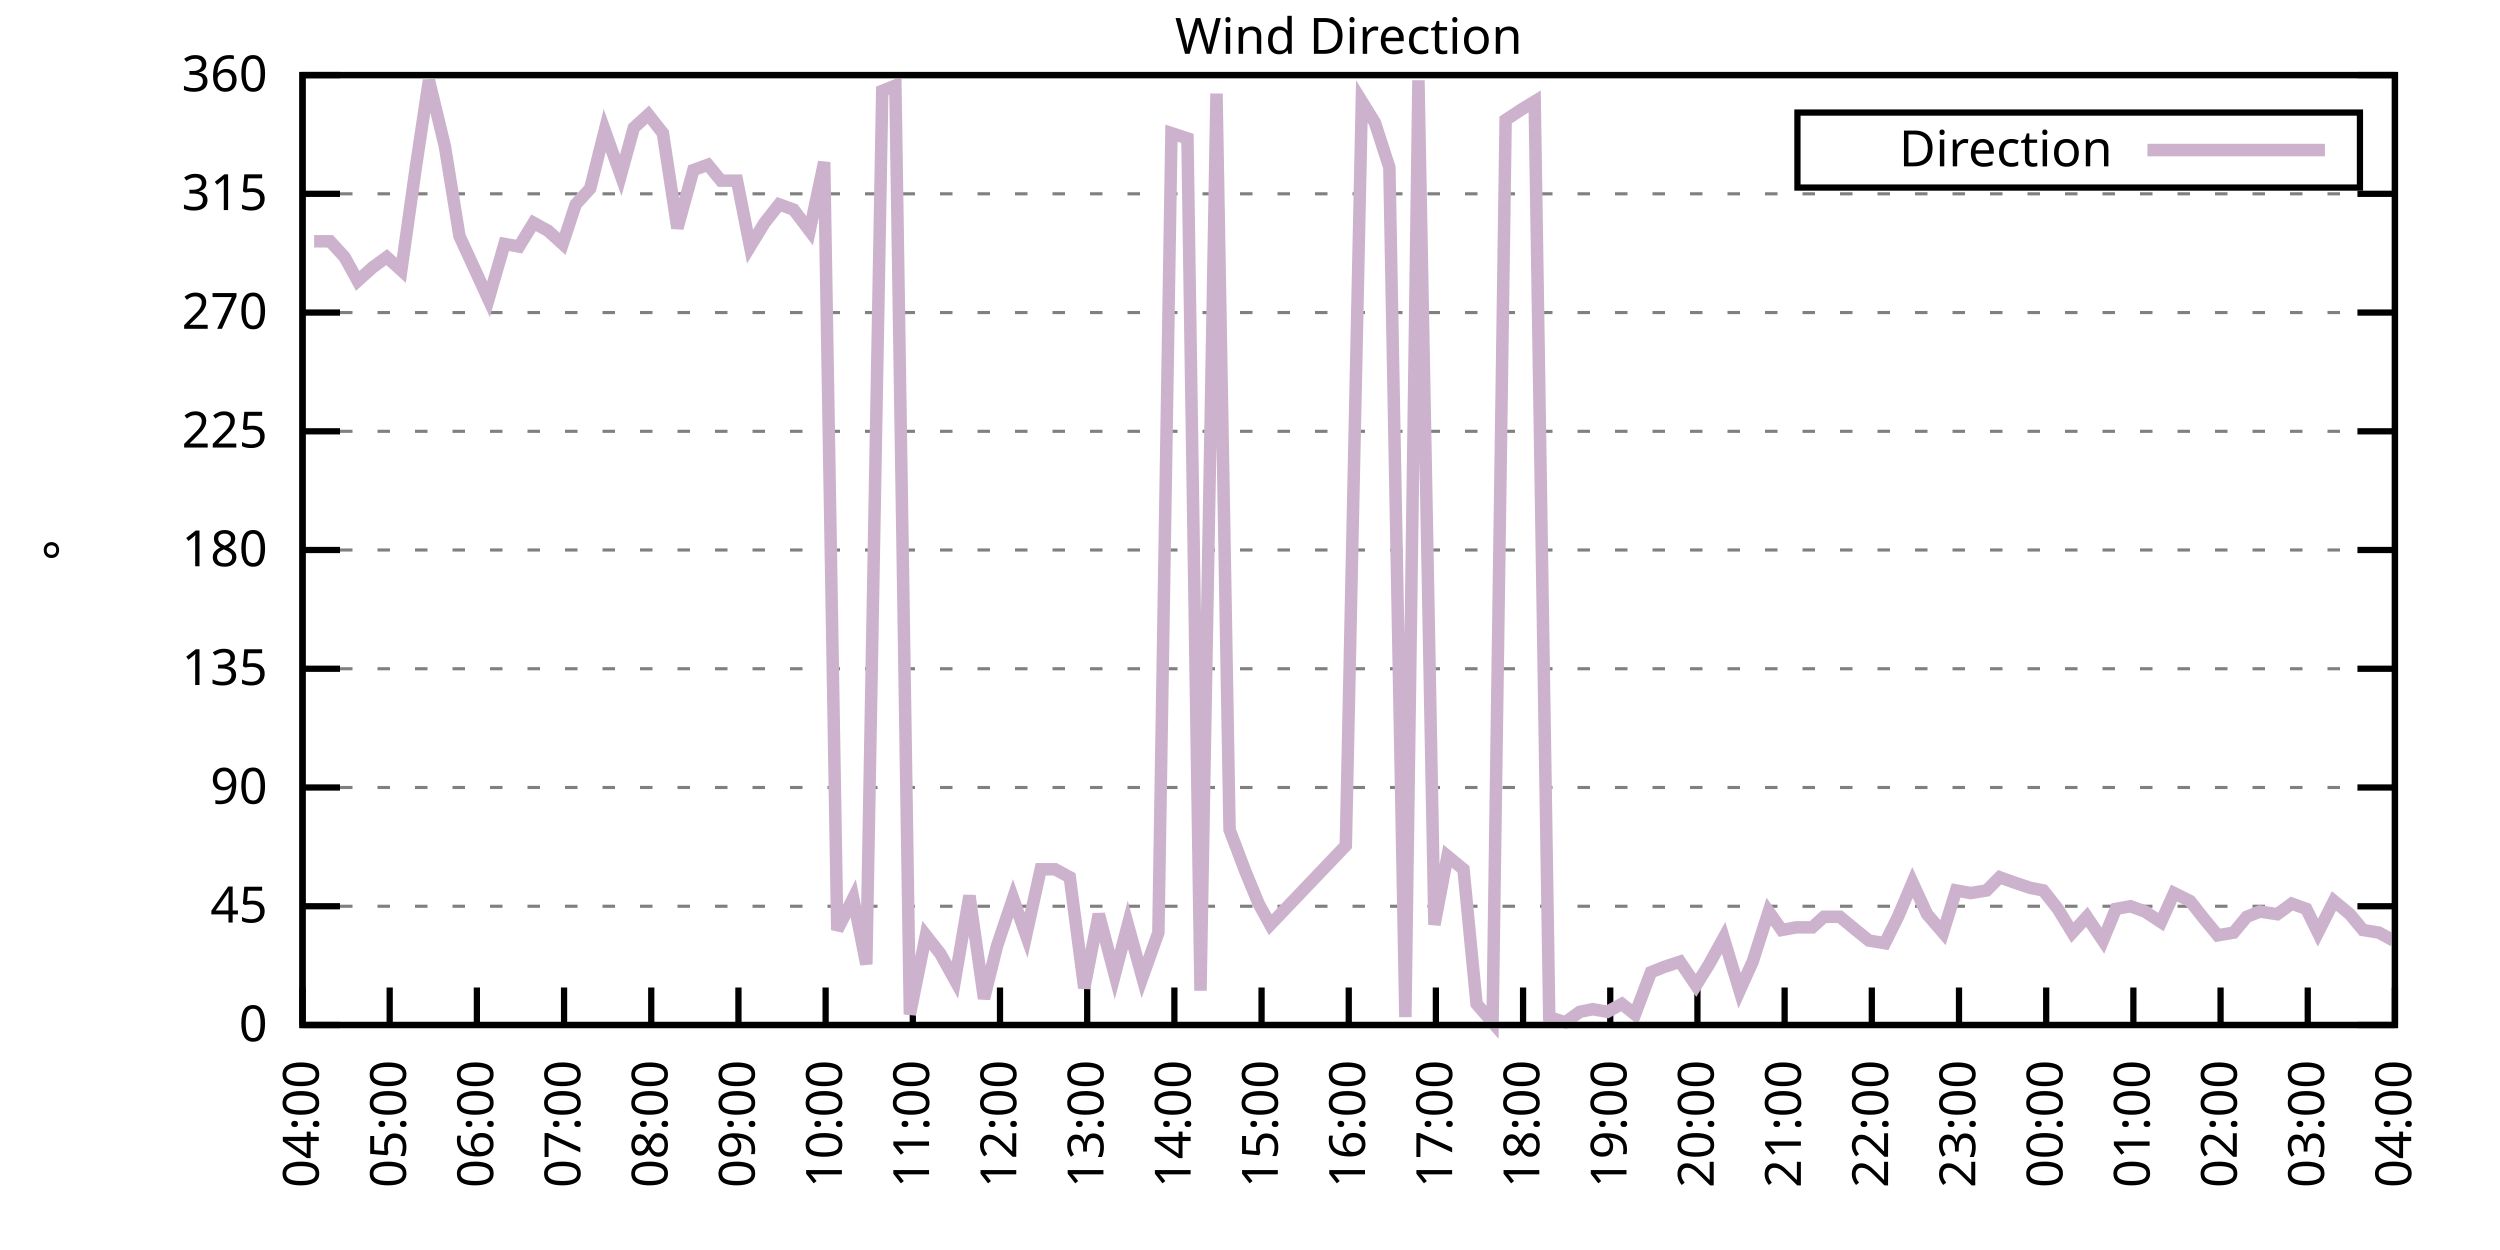
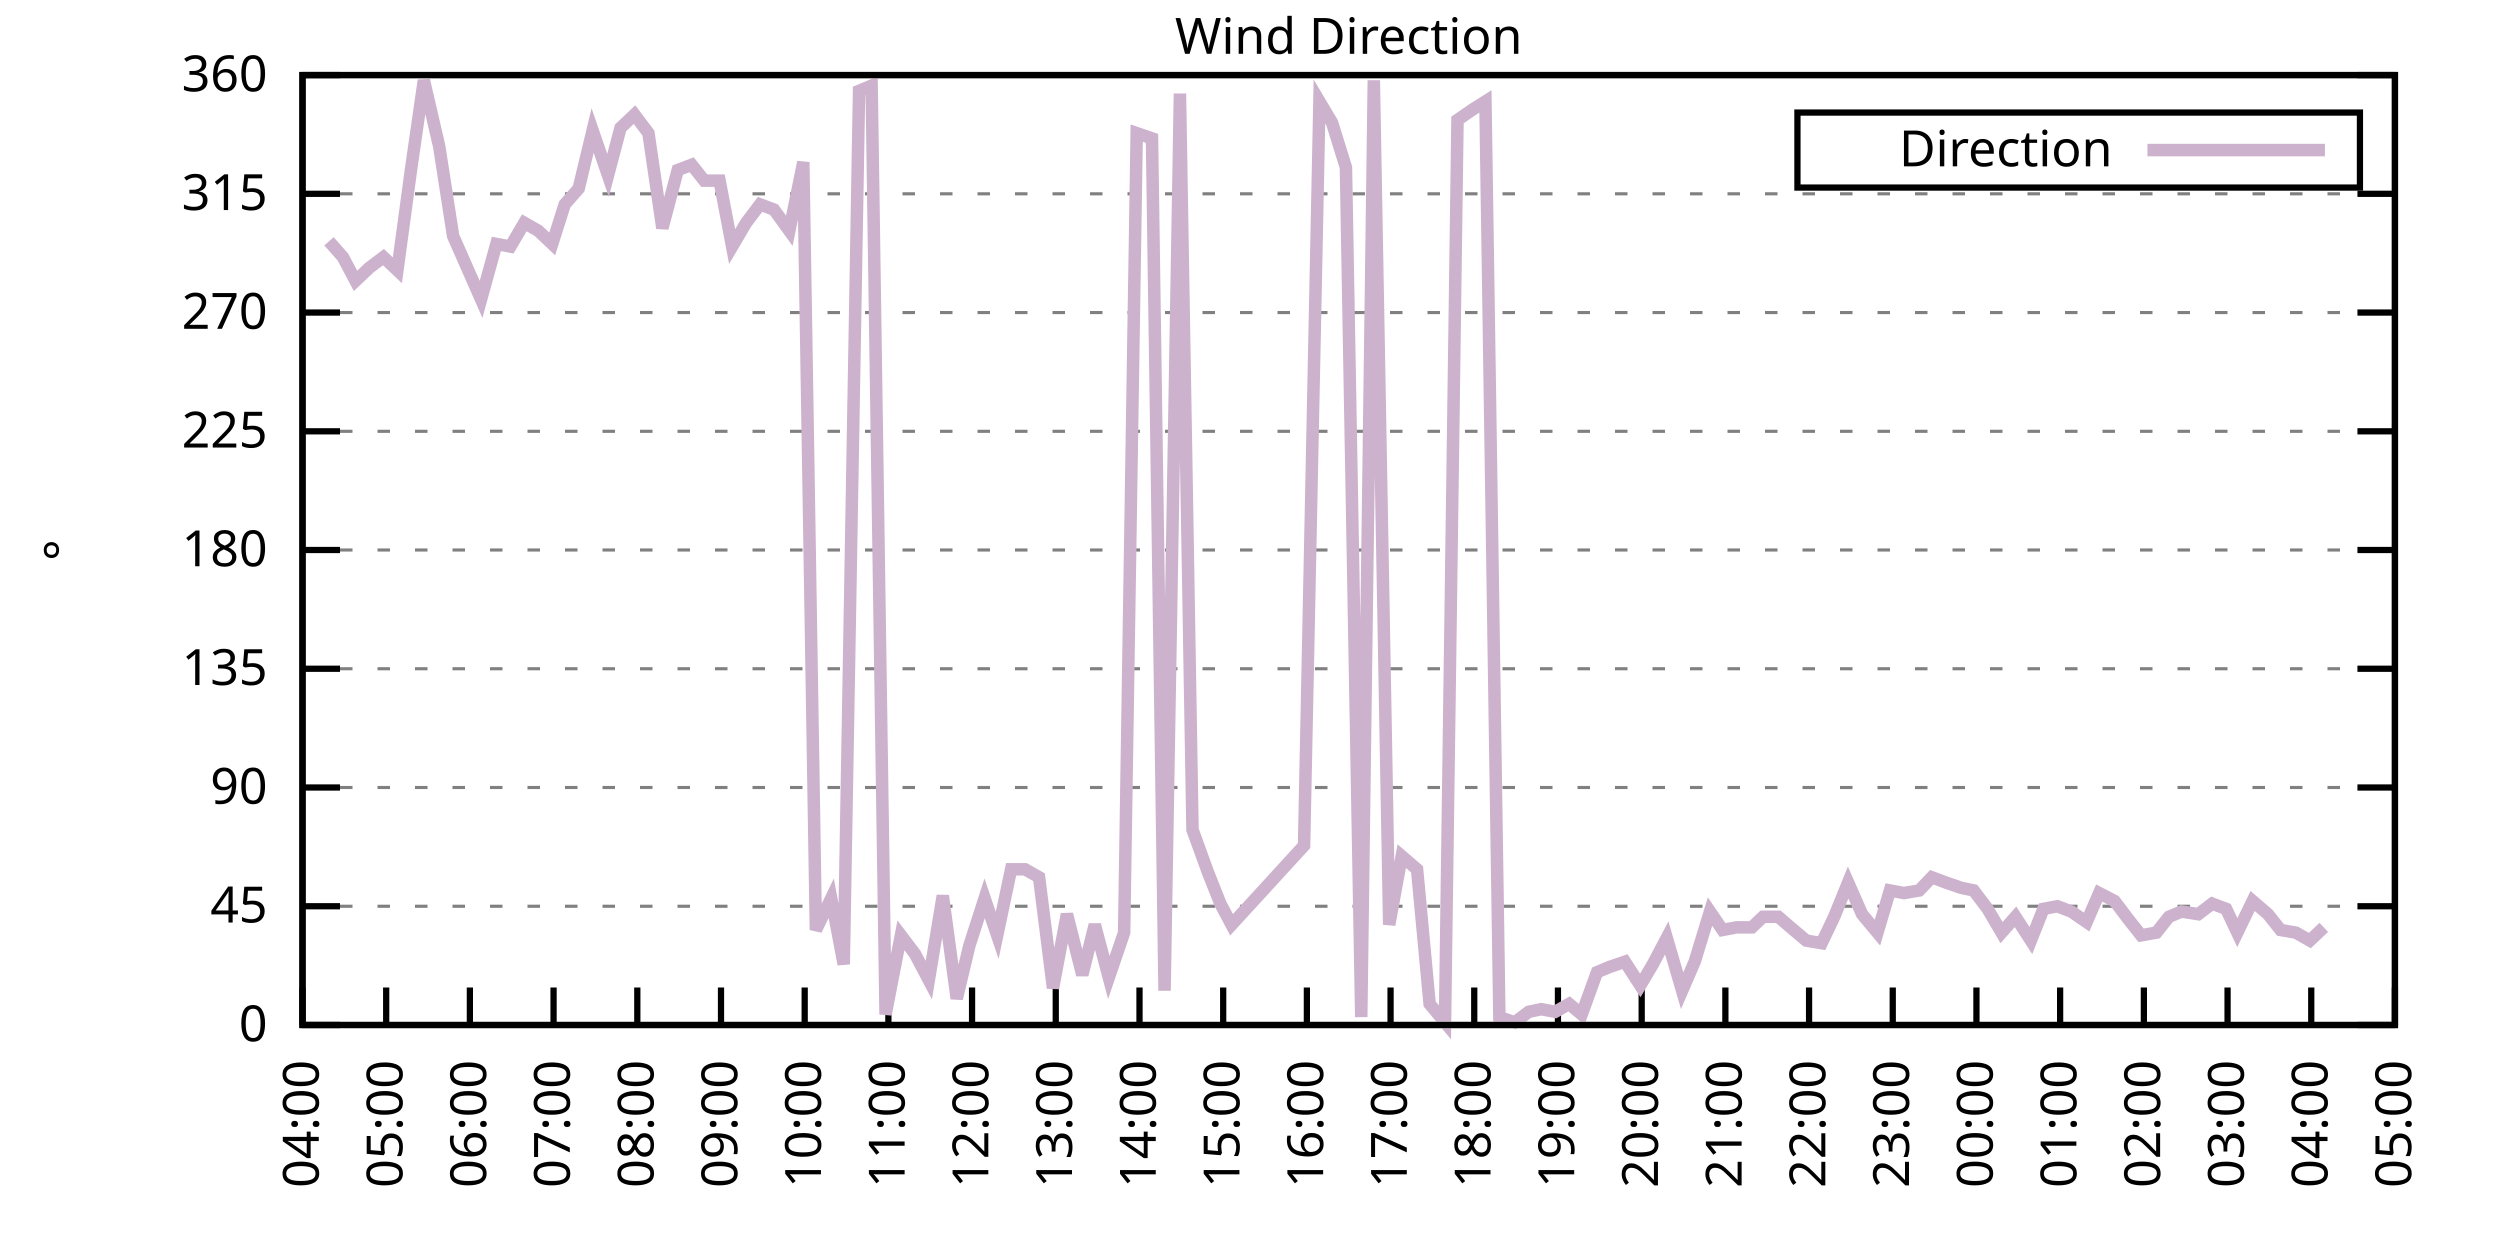
<svg xmlns="http://www.w3.org/2000/svg" xmlns:xlink="http://www.w3.org/1999/xlink" width="400" height="200" viewBox="0 0 400 200">
  <g id="gnuplot_canvas">
    <rect x="0" y="0" width="400" height="200" fill="none" />
    <defs>
      <circle id="gpDot" r="0.5" stroke-width="0.5" stroke="currentColor" />
      <path id="gpPt0" stroke-width="0.333" stroke="currentColor" d="M-1,0 h2 M0,-1 v2" />
      <path id="gpPt1" stroke-width="0.333" stroke="currentColor" d="M-1,-1 L1,1 M1,-1 L-1,1" />
      <path id="gpPt2" stroke-width="0.333" stroke="currentColor" d="M-1,0 L1,0 M0,-1 L0,1 M-1,-1 L1,1 M-1,1 L1,-1" />
      <rect id="gpPt3" stroke-width="0.333" stroke="currentColor" x="-1" y="-1" width="2" height="2" />
      <rect id="gpPt4" stroke-width="0.333" stroke="currentColor" fill="currentColor" x="-1" y="-1" width="2" height="2" />
      <circle id="gpPt5" stroke-width="0.333" stroke="currentColor" cx="0" cy="0" r="1" />
      <use xlink:href="#gpPt5" id="gpPt6" fill="currentColor" stroke="none" />
      <path id="gpPt7" stroke-width="0.333" stroke="currentColor" d="M0,-1.33 L-1.33,0.67 L1.33,0.67 z" />
      <use xlink:href="#gpPt7" id="gpPt8" fill="currentColor" stroke="none" />
      <use xlink:href="#gpPt7" id="gpPt9" stroke="currentColor" transform="rotate(180)" />
      <use xlink:href="#gpPt9" id="gpPt10" fill="currentColor" stroke="none" />
      <use xlink:href="#gpPt3" id="gpPt11" stroke="currentColor" transform="rotate(45)" />
      <use xlink:href="#gpPt11" id="gpPt12" fill="currentColor" stroke="none" />
      <path id="gpPt13" stroke-width="0.333" stroke="currentColor" d="M0,1.330 L1.265,0.411 L0.782,-1.067 L-0.782,-1.076 L-1.265,0.411 z" />
      <use xlink:href="#gpPt13" id="gpPt14" fill="currentColor" stroke="none" />
      <filter id="textbox" filterUnits="objectBoundingBox" x="0" y="0" height="1" width="1">
        <feFlood flood-color="white" flood-opacity="1" result="bgnd" />
        <feComposite in="SourceGraphic" in2="bgnd" operator="atop" />
      </filter>
      <filter id="greybox" filterUnits="objectBoundingBox" x="0" y="0" height="1" width="1">
        <feFlood flood-color="lightgrey" flood-opacity="1" result="grey" />
        <feComposite in="SourceGraphic" in2="grey" operator="atop" />
      </filter>
    </defs>
    <g fill="none" color="white" stroke="currentColor" stroke-width="1.00" stroke-linecap="butt" stroke-linejoin="miter">
</g>
    <g fill="none" color="black" stroke="currentColor" stroke-width="1.00" stroke-linecap="butt" stroke-linejoin="miter">
      <g stroke="none" shape-rendering="crispEdges">
        <polygon fill="rgb(255, 255, 255)" points="48.40,164.00 383.18,164.00 383.18,12.02 48.40,12.02 " />
      </g>
    </g>
    <g fill="none" color="black" stroke="currentColor" stroke-width="1.00" stroke-linecap="butt" stroke-linejoin="miter">
</g>
    <g fill="none" color="black" stroke="black" stroke-width="0.50" stroke-linecap="butt" stroke-linejoin="miter">
</g>
    <g fill="none" color="gray" stroke="currentColor" stroke-width="0.50" stroke-linecap="butt" stroke-linejoin="miter">
      <path stroke="gray" stroke-dasharray="2,4" class="gridline" d="M48.40,164.00 L383.19,164.00  " />
    </g>
    <g fill="none" color="gray" stroke="gray" stroke-width="1.00" stroke-linecap="butt" stroke-linejoin="miter">
</g>
    <g fill="none" color="black" stroke="currentColor" stroke-width="1.00" stroke-linecap="butt" stroke-linejoin="miter">
      <path stroke="black" d="M48.40,164.00 L54.40,164.00 M383.19,164.00 L377.19,164.00  " />
      <g transform="translate(42.80,166.60)" stroke="none" fill="black" font-family="Sans" font-size="8.00" text-anchor="end">
        <text>
          <tspan font-family="Sans"> 0</tspan>
        </text>
      </g>
    </g>
    <g fill="none" color="black" stroke="currentColor" stroke-width="1.00" stroke-linecap="butt" stroke-linejoin="miter">
</g>
    <g fill="none" color="black" stroke="black" stroke-width="0.50" stroke-linecap="butt" stroke-linejoin="miter">
</g>
    <g fill="none" color="gray" stroke="currentColor" stroke-width="0.50" stroke-linecap="butt" stroke-linejoin="miter">
      <path stroke="gray" stroke-dasharray="2,4" class="gridline" d="M48.40,145.00 L383.19,145.00  " />
    </g>
    <g fill="none" color="gray" stroke="gray" stroke-width="1.00" stroke-linecap="butt" stroke-linejoin="miter">
</g>
    <g fill="none" color="black" stroke="currentColor" stroke-width="1.00" stroke-linecap="butt" stroke-linejoin="miter">
      <path stroke="black" d="M48.40,145.00 L54.40,145.00 M383.19,145.00 L377.19,145.00  " />
      <g transform="translate(42.80,147.60)" stroke="none" fill="black" font-family="Sans" font-size="8.00" text-anchor="end">
        <text>
          <tspan font-family="Sans"> 45</tspan>
        </text>
      </g>
    </g>
    <g fill="none" color="black" stroke="currentColor" stroke-width="1.00" stroke-linecap="butt" stroke-linejoin="miter">
</g>
    <g fill="none" color="black" stroke="black" stroke-width="0.50" stroke-linecap="butt" stroke-linejoin="miter">
</g>
    <g fill="none" color="gray" stroke="currentColor" stroke-width="0.50" stroke-linecap="butt" stroke-linejoin="miter">
      <path stroke="gray" stroke-dasharray="2,4" class="gridline" d="M48.40,126.00 L383.19,126.00  " />
    </g>
    <g fill="none" color="gray" stroke="gray" stroke-width="1.00" stroke-linecap="butt" stroke-linejoin="miter">
</g>
    <g fill="none" color="black" stroke="currentColor" stroke-width="1.00" stroke-linecap="butt" stroke-linejoin="miter">
      <path stroke="black" d="M48.40,126.00 L54.40,126.00 M383.19,126.00 L377.19,126.00  " />
      <g transform="translate(42.80,128.60)" stroke="none" fill="black" font-family="Sans" font-size="8.00" text-anchor="end">
        <text>
          <tspan font-family="Sans"> 90</tspan>
        </text>
      </g>
    </g>
    <g fill="none" color="black" stroke="currentColor" stroke-width="1.00" stroke-linecap="butt" stroke-linejoin="miter">
</g>
    <g fill="none" color="black" stroke="black" stroke-width="0.50" stroke-linecap="butt" stroke-linejoin="miter">
</g>
    <g fill="none" color="gray" stroke="currentColor" stroke-width="0.50" stroke-linecap="butt" stroke-linejoin="miter">
      <path stroke="gray" stroke-dasharray="2,4" class="gridline" d="M48.40,107.00 L383.19,107.00  " />
    </g>
    <g fill="none" color="gray" stroke="gray" stroke-width="1.00" stroke-linecap="butt" stroke-linejoin="miter">
</g>
    <g fill="none" color="black" stroke="currentColor" stroke-width="1.00" stroke-linecap="butt" stroke-linejoin="miter">
      <path stroke="black" d="M48.40,107.00 L54.40,107.00 M383.19,107.00 L377.19,107.00  " />
      <g transform="translate(42.80,109.60)" stroke="none" fill="black" font-family="Sans" font-size="8.00" text-anchor="end">
        <text>
          <tspan font-family="Sans"> 135</tspan>
        </text>
      </g>
    </g>
    <g fill="none" color="black" stroke="currentColor" stroke-width="1.00" stroke-linecap="butt" stroke-linejoin="miter">
</g>
    <g fill="none" color="black" stroke="black" stroke-width="0.50" stroke-linecap="butt" stroke-linejoin="miter">
</g>
    <g fill="none" color="gray" stroke="currentColor" stroke-width="0.50" stroke-linecap="butt" stroke-linejoin="miter">
      <path stroke="gray" stroke-dasharray="2,4" class="gridline" d="M48.40,88.00 L383.19,88.00  " />
    </g>
    <g fill="none" color="gray" stroke="gray" stroke-width="1.00" stroke-linecap="butt" stroke-linejoin="miter">
</g>
    <g fill="none" color="black" stroke="currentColor" stroke-width="1.00" stroke-linecap="butt" stroke-linejoin="miter">
      <path stroke="black" d="M48.40,88.00 L54.40,88.00 M383.19,88.00 L377.19,88.00  " />
      <g transform="translate(42.80,90.60)" stroke="none" fill="black" font-family="Sans" font-size="8.00" text-anchor="end">
        <text>
          <tspan font-family="Sans"> 180</tspan>
        </text>
      </g>
    </g>
    <g fill="none" color="black" stroke="currentColor" stroke-width="1.00" stroke-linecap="butt" stroke-linejoin="miter">
</g>
    <g fill="none" color="black" stroke="black" stroke-width="0.50" stroke-linecap="butt" stroke-linejoin="miter">
</g>
    <g fill="none" color="gray" stroke="currentColor" stroke-width="0.50" stroke-linecap="butt" stroke-linejoin="miter">
      <path stroke="gray" stroke-dasharray="2,4" class="gridline" d="M48.40,69.01 L383.19,69.01  " />
    </g>
    <g fill="none" color="gray" stroke="gray" stroke-width="1.00" stroke-linecap="butt" stroke-linejoin="miter">
</g>
    <g fill="none" color="black" stroke="currentColor" stroke-width="1.00" stroke-linecap="butt" stroke-linejoin="miter">
      <path stroke="black" d="M48.40,69.01 L54.40,69.01 M383.19,69.01 L377.19,69.01  " />
      <g transform="translate(42.80,71.61)" stroke="none" fill="black" font-family="Sans" font-size="8.00" text-anchor="end">
        <text>
          <tspan font-family="Sans"> 225</tspan>
        </text>
      </g>
    </g>
    <g fill="none" color="black" stroke="currentColor" stroke-width="1.00" stroke-linecap="butt" stroke-linejoin="miter">
</g>
    <g fill="none" color="black" stroke="black" stroke-width="0.50" stroke-linecap="butt" stroke-linejoin="miter">
</g>
    <g fill="none" color="gray" stroke="currentColor" stroke-width="0.50" stroke-linecap="butt" stroke-linejoin="miter">
      <path stroke="gray" stroke-dasharray="2,4" class="gridline" d="M48.40,50.01 L383.19,50.01  " />
    </g>
    <g fill="none" color="gray" stroke="gray" stroke-width="1.00" stroke-linecap="butt" stroke-linejoin="miter">
</g>
    <g fill="none" color="black" stroke="currentColor" stroke-width="1.00" stroke-linecap="butt" stroke-linejoin="miter">
      <path stroke="black" d="M48.40,50.01 L54.40,50.01 M383.19,50.01 L377.19,50.01  " />
      <g transform="translate(42.80,52.61)" stroke="none" fill="black" font-family="Sans" font-size="8.00" text-anchor="end">
        <text>
          <tspan font-family="Sans"> 270</tspan>
        </text>
      </g>
    </g>
    <g fill="none" color="black" stroke="currentColor" stroke-width="1.00" stroke-linecap="butt" stroke-linejoin="miter">
</g>
    <g fill="none" color="black" stroke="black" stroke-width="0.50" stroke-linecap="butt" stroke-linejoin="miter">
</g>
    <g fill="none" color="gray" stroke="currentColor" stroke-width="0.50" stroke-linecap="butt" stroke-linejoin="miter">
      <path stroke="gray" stroke-dasharray="2,4" class="gridline" d="M48.40,31.01 L383.19,31.01  " />
    </g>
    <g fill="none" color="gray" stroke="gray" stroke-width="1.00" stroke-linecap="butt" stroke-linejoin="miter">
</g>
    <g fill="none" color="black" stroke="currentColor" stroke-width="1.00" stroke-linecap="butt" stroke-linejoin="miter">
      <path stroke="black" d="M48.40,31.01 L54.40,31.01 M383.19,31.01 L377.19,31.01  " />
      <g transform="translate(42.80,33.61)" stroke="none" fill="black" font-family="Sans" font-size="8.00" text-anchor="end">
        <text>
          <tspan font-family="Sans"> 315</tspan>
        </text>
      </g>
    </g>
    <g fill="none" color="black" stroke="currentColor" stroke-width="1.00" stroke-linecap="butt" stroke-linejoin="miter">
</g>
    <g fill="none" color="black" stroke="black" stroke-width="0.50" stroke-linecap="butt" stroke-linejoin="miter">
</g>
    <g fill="none" color="gray" stroke="currentColor" stroke-width="0.50" stroke-linecap="butt" stroke-linejoin="miter">
      <path stroke="gray" stroke-dasharray="2,4" class="gridline" d="M48.40,12.01 L383.19,12.01  " />
    </g>
    <g fill="none" color="gray" stroke="gray" stroke-width="1.00" stroke-linecap="butt" stroke-linejoin="miter">
</g>
    <g fill="none" color="black" stroke="currentColor" stroke-width="1.00" stroke-linecap="butt" stroke-linejoin="miter">
      <path stroke="black" d="M48.40,12.01 L54.40,12.01 M383.19,12.01 L377.19,12.01  " />
      <g transform="translate(42.80,14.61)" stroke="none" fill="black" font-family="Sans" font-size="8.00" text-anchor="end">
        <text>
          <tspan font-family="Sans"> 360</tspan>
        </text>
      </g>
    </g>
    <g fill="none" color="black" stroke="currentColor" stroke-width="1.00" stroke-linecap="butt" stroke-linejoin="miter">
      <path stroke="black" d="M48.40,164.00 L48.40,158.00  " />
      <g transform="translate(51.00,169.60) rotate(270.00)" stroke="none" fill="black" font-family="Sans" font-size="8.00" text-anchor="end">
        <text>
          <tspan font-family="Sans">04:00</tspan>
        </text>
      </g>
    </g>
    <g fill="none" color="black" stroke="currentColor" stroke-width="1.00" stroke-linecap="butt" stroke-linejoin="miter">
-       <path stroke="black" d="M62.35,164.00 L62.35,158.00  " />
-       <g transform="translate(64.95,169.60) rotate(270.00)" stroke="none" fill="black" font-family="Sans" font-size="8.00" text-anchor="end">
+       <path stroke="black" d="M61.79,164.00 L61.79,158.00  " />
+       <g transform="translate(64.39,169.60) rotate(270.00)" stroke="none" fill="black" font-family="Sans" font-size="8.00" text-anchor="end">
        <text>
          <tspan font-family="Sans">05:00</tspan>
        </text>
      </g>
    </g>
    <g fill="none" color="black" stroke="currentColor" stroke-width="1.00" stroke-linecap="butt" stroke-linejoin="miter">
-       <path stroke="black" d="M76.30,164.00 L76.30,158.00  " />
-       <g transform="translate(78.90,169.60) rotate(270.00)" stroke="none" fill="black" font-family="Sans" font-size="8.00" text-anchor="end">
+       <path stroke="black" d="M75.18,164.00 L75.18,158.00  " />
+       <g transform="translate(77.78,169.60) rotate(270.00)" stroke="none" fill="black" font-family="Sans" font-size="8.00" text-anchor="end">
        <text>
          <tspan font-family="Sans">06:00</tspan>
        </text>
      </g>
    </g>
    <g fill="none" color="black" stroke="currentColor" stroke-width="1.00" stroke-linecap="butt" stroke-linejoin="miter">
-       <path stroke="black" d="M90.25,164.00 L90.25,158.00  " />
-       <g transform="translate(92.85,169.60) rotate(270.00)" stroke="none" fill="black" font-family="Sans" font-size="8.00" text-anchor="end">
+       <path stroke="black" d="M88.57,164.00 L88.57,158.00  " />
+       <g transform="translate(91.17,169.60) rotate(270.00)" stroke="none" fill="black" font-family="Sans" font-size="8.00" text-anchor="end">
        <text>
          <tspan font-family="Sans">07:00</tspan>
        </text>
      </g>
    </g>
    <g fill="none" color="black" stroke="currentColor" stroke-width="1.00" stroke-linecap="butt" stroke-linejoin="miter">
-       <path stroke="black" d="M104.20,164.00 L104.20,158.00  " />
-       <g transform="translate(106.80,169.60) rotate(270.00)" stroke="none" fill="black" font-family="Sans" font-size="8.00" text-anchor="end">
+       <path stroke="black" d="M101.97,164.00 L101.97,158.00  " />
+       <g transform="translate(104.57,169.60) rotate(270.00)" stroke="none" fill="black" font-family="Sans" font-size="8.00" text-anchor="end">
        <text>
          <tspan font-family="Sans">08:00</tspan>
        </text>
      </g>
    </g>
    <g fill="none" color="black" stroke="currentColor" stroke-width="1.00" stroke-linecap="butt" stroke-linejoin="miter">
-       <path stroke="black" d="M118.15,164.00 L118.15,158.00  " />
-       <g transform="translate(120.75,169.60) rotate(270.00)" stroke="none" fill="black" font-family="Sans" font-size="8.00" text-anchor="end">
+       <path stroke="black" d="M115.36,164.00 L115.36,158.00  " />
+       <g transform="translate(117.96,169.60) rotate(270.00)" stroke="none" fill="black" font-family="Sans" font-size="8.00" text-anchor="end">
        <text>
          <tspan font-family="Sans">09:00</tspan>
        </text>
      </g>
    </g>
    <g fill="none" color="black" stroke="currentColor" stroke-width="1.00" stroke-linecap="butt" stroke-linejoin="miter">
-       <path stroke="black" d="M132.10,164.00 L132.10,158.00  " />
-       <g transform="translate(134.70,169.60) rotate(270.00)" stroke="none" fill="black" font-family="Sans" font-size="8.00" text-anchor="end">
+       <path stroke="black" d="M128.75,164.00 L128.75,158.00  " />
+       <g transform="translate(131.35,169.60) rotate(270.00)" stroke="none" fill="black" font-family="Sans" font-size="8.00" text-anchor="end">
        <text>
          <tspan font-family="Sans">10:00</tspan>
        </text>
      </g>
    </g>
    <g fill="none" color="black" stroke="currentColor" stroke-width="1.00" stroke-linecap="butt" stroke-linejoin="miter">
-       <path stroke="black" d="M146.05,164.00 L146.05,158.00  " />
-       <g transform="translate(148.65,169.60) rotate(270.00)" stroke="none" fill="black" font-family="Sans" font-size="8.00" text-anchor="end">
+       <path stroke="black" d="M142.14,164.00 L142.14,158.00  " />
+       <g transform="translate(144.74,169.60) rotate(270.00)" stroke="none" fill="black" font-family="Sans" font-size="8.00" text-anchor="end">
        <text>
          <tspan font-family="Sans">11:00</tspan>
        </text>
      </g>
    </g>
    <g fill="none" color="black" stroke="currentColor" stroke-width="1.00" stroke-linecap="butt" stroke-linejoin="miter">
-       <path stroke="black" d="M160.00,164.00 L160.00,158.00  " />
-       <g transform="translate(162.60,169.60) rotate(270.00)" stroke="none" fill="black" font-family="Sans" font-size="8.00" text-anchor="end">
+       <path stroke="black" d="M155.53,164.00 L155.53,158.00  " />
+       <g transform="translate(158.13,169.60) rotate(270.00)" stroke="none" fill="black" font-family="Sans" font-size="8.00" text-anchor="end">
        <text>
          <tspan font-family="Sans">12:00</tspan>
        </text>
      </g>
    </g>
    <g fill="none" color="black" stroke="currentColor" stroke-width="1.00" stroke-linecap="butt" stroke-linejoin="miter">
-       <path stroke="black" d="M173.95,164.00 L173.95,158.00  " />
-       <g transform="translate(176.55,169.60) rotate(270.00)" stroke="none" fill="black" font-family="Sans" font-size="8.00" text-anchor="end">
+       <path stroke="black" d="M168.92,164.00 L168.92,158.00  " />
+       <g transform="translate(171.52,169.60) rotate(270.00)" stroke="none" fill="black" font-family="Sans" font-size="8.00" text-anchor="end">
        <text>
          <tspan font-family="Sans">13:00</tspan>
        </text>
      </g>
    </g>
    <g fill="none" color="black" stroke="currentColor" stroke-width="1.00" stroke-linecap="butt" stroke-linejoin="miter">
-       <path stroke="black" d="M187.90,164.00 L187.90,158.00  " />
-       <g transform="translate(190.50,169.60) rotate(270.00)" stroke="none" fill="black" font-family="Sans" font-size="8.00" text-anchor="end">
+       <path stroke="black" d="M182.32,164.00 L182.32,158.00  " />
+       <g transform="translate(184.92,169.60) rotate(270.00)" stroke="none" fill="black" font-family="Sans" font-size="8.00" text-anchor="end">
        <text>
          <tspan font-family="Sans">14:00</tspan>
        </text>
      </g>
    </g>
    <g fill="none" color="black" stroke="currentColor" stroke-width="1.00" stroke-linecap="butt" stroke-linejoin="miter">
-       <path stroke="black" d="M201.85,164.00 L201.85,158.00  " />
-       <g transform="translate(204.45,169.60) rotate(270.00)" stroke="none" fill="black" font-family="Sans" font-size="8.00" text-anchor="end">
+       <path stroke="black" d="M195.71,164.00 L195.71,158.00  " />
+       <g transform="translate(198.31,169.60) rotate(270.00)" stroke="none" fill="black" font-family="Sans" font-size="8.00" text-anchor="end">
        <text>
          <tspan font-family="Sans">15:00</tspan>
        </text>
      </g>
    </g>
    <g fill="none" color="black" stroke="currentColor" stroke-width="1.00" stroke-linecap="butt" stroke-linejoin="miter">
-       <path stroke="black" d="M215.80,164.00 L215.80,158.00  " />
-       <g transform="translate(218.40,169.60) rotate(270.00)" stroke="none" fill="black" font-family="Sans" font-size="8.00" text-anchor="end">
+       <path stroke="black" d="M209.10,164.00 L209.10,158.00  " />
+       <g transform="translate(211.70,169.60) rotate(270.00)" stroke="none" fill="black" font-family="Sans" font-size="8.00" text-anchor="end">
        <text>
          <tspan font-family="Sans">16:00</tspan>
        </text>
      </g>
    </g>
    <g fill="none" color="black" stroke="currentColor" stroke-width="1.00" stroke-linecap="butt" stroke-linejoin="miter">
-       <path stroke="black" d="M229.74,164.00 L229.74,158.00  " />
-       <g transform="translate(232.34,169.60) rotate(270.00)" stroke="none" fill="black" font-family="Sans" font-size="8.00" text-anchor="end">
+       <path stroke="black" d="M222.49,164.00 L222.49,158.00  " />
+       <g transform="translate(225.09,169.60) rotate(270.00)" stroke="none" fill="black" font-family="Sans" font-size="8.00" text-anchor="end">
        <text>
          <tspan font-family="Sans">17:00</tspan>
        </text>
      </g>
    </g>
    <g fill="none" color="black" stroke="currentColor" stroke-width="1.00" stroke-linecap="butt" stroke-linejoin="miter">
-       <path stroke="black" d="M243.69,164.00 L243.69,158.00  " />
-       <g transform="translate(246.29,169.60) rotate(270.00)" stroke="none" fill="black" font-family="Sans" font-size="8.00" text-anchor="end">
+       <path stroke="black" d="M235.88,164.00 L235.88,158.00  " />
+       <g transform="translate(238.48,169.60) rotate(270.00)" stroke="none" fill="black" font-family="Sans" font-size="8.00" text-anchor="end">
        <text>
          <tspan font-family="Sans">18:00</tspan>
        </text>
      </g>
    </g>
    <g fill="none" color="black" stroke="currentColor" stroke-width="1.00" stroke-linecap="butt" stroke-linejoin="miter">
-       <path stroke="black" d="M257.64,164.00 L257.64,158.00  " />
-       <g transform="translate(260.24,169.60) rotate(270.00)" stroke="none" fill="black" font-family="Sans" font-size="8.00" text-anchor="end">
+       <path stroke="black" d="M249.27,164.00 L249.27,158.00  " />
+       <g transform="translate(251.87,169.60) rotate(270.00)" stroke="none" fill="black" font-family="Sans" font-size="8.00" text-anchor="end">
        <text>
          <tspan font-family="Sans">19:00</tspan>
        </text>
      </g>
    </g>
    <g fill="none" color="black" stroke="currentColor" stroke-width="1.00" stroke-linecap="butt" stroke-linejoin="miter">
-       <path stroke="black" d="M271.59,164.00 L271.59,158.00  " />
-       <g transform="translate(274.19,169.60) rotate(270.00)" stroke="none" fill="black" font-family="Sans" font-size="8.00" text-anchor="end">
+       <path stroke="black" d="M262.67,164.00 L262.67,158.00  " />
+       <g transform="translate(265.27,169.60) rotate(270.00)" stroke="none" fill="black" font-family="Sans" font-size="8.00" text-anchor="end">
        <text>
          <tspan font-family="Sans">20:00</tspan>
        </text>
      </g>
    </g>
    <g fill="none" color="black" stroke="currentColor" stroke-width="1.00" stroke-linecap="butt" stroke-linejoin="miter">
-       <path stroke="black" d="M285.54,164.00 L285.54,158.00  " />
-       <g transform="translate(288.14,169.60) rotate(270.00)" stroke="none" fill="black" font-family="Sans" font-size="8.00" text-anchor="end">
+       <path stroke="black" d="M276.06,164.00 L276.06,158.00  " />
+       <g transform="translate(278.66,169.60) rotate(270.00)" stroke="none" fill="black" font-family="Sans" font-size="8.00" text-anchor="end">
        <text>
          <tspan font-family="Sans">21:00</tspan>
        </text>
      </g>
    </g>
    <g fill="none" color="black" stroke="currentColor" stroke-width="1.00" stroke-linecap="butt" stroke-linejoin="miter">
-       <path stroke="black" d="M299.49,164.00 L299.49,158.00  " />
-       <g transform="translate(302.09,169.60) rotate(270.00)" stroke="none" fill="black" font-family="Sans" font-size="8.00" text-anchor="end">
+       <path stroke="black" d="M289.45,164.00 L289.45,158.00  " />
+       <g transform="translate(292.05,169.60) rotate(270.00)" stroke="none" fill="black" font-family="Sans" font-size="8.00" text-anchor="end">
        <text>
          <tspan font-family="Sans">22:00</tspan>
        </text>
      </g>
    </g>
    <g fill="none" color="black" stroke="currentColor" stroke-width="1.00" stroke-linecap="butt" stroke-linejoin="miter">
-       <path stroke="black" d="M313.44,164.00 L313.44,158.00  " />
-       <g transform="translate(316.04,169.60) rotate(270.00)" stroke="none" fill="black" font-family="Sans" font-size="8.00" text-anchor="end">
+       <path stroke="black" d="M302.84,164.00 L302.84,158.00  " />
+       <g transform="translate(305.44,169.60) rotate(270.00)" stroke="none" fill="black" font-family="Sans" font-size="8.00" text-anchor="end">
        <text>
          <tspan font-family="Sans">23:00</tspan>
        </text>
      </g>
    </g>
    <g fill="none" color="black" stroke="currentColor" stroke-width="1.00" stroke-linecap="butt" stroke-linejoin="miter">
-       <path stroke="black" d="M327.39,164.00 L327.39,158.00  " />
-       <g transform="translate(329.99,169.60) rotate(270.00)" stroke="none" fill="black" font-family="Sans" font-size="8.00" text-anchor="end">
+       <path stroke="black" d="M316.23,164.00 L316.23,158.00  " />
+       <g transform="translate(318.83,169.60) rotate(270.00)" stroke="none" fill="black" font-family="Sans" font-size="8.00" text-anchor="end">
        <text>
          <tspan font-family="Sans">00:00</tspan>
        </text>
      </g>
    </g>
    <g fill="none" color="black" stroke="currentColor" stroke-width="1.00" stroke-linecap="butt" stroke-linejoin="miter">
-       <path stroke="black" d="M341.34,164.00 L341.34,158.00  " />
-       <g transform="translate(343.94,169.60) rotate(270.00)" stroke="none" fill="black" font-family="Sans" font-size="8.00" text-anchor="end">
+       <path stroke="black" d="M329.62,164.00 L329.62,158.00  " />
+       <g transform="translate(332.22,169.60) rotate(270.00)" stroke="none" fill="black" font-family="Sans" font-size="8.00" text-anchor="end">
        <text>
          <tspan font-family="Sans">01:00</tspan>
        </text>
      </g>
    </g>
    <g fill="none" color="black" stroke="currentColor" stroke-width="1.00" stroke-linecap="butt" stroke-linejoin="miter">
-       <path stroke="black" d="M355.29,164.00 L355.29,158.00  " />
-       <g transform="translate(357.89,169.60) rotate(270.00)" stroke="none" fill="black" font-family="Sans" font-size="8.00" text-anchor="end">
+       <path stroke="black" d="M343.02,164.00 L343.02,158.00  " />
+       <g transform="translate(345.62,169.60) rotate(270.00)" stroke="none" fill="black" font-family="Sans" font-size="8.00" text-anchor="end">
        <text>
          <tspan font-family="Sans">02:00</tspan>
        </text>
      </g>
    </g>
    <g fill="none" color="black" stroke="currentColor" stroke-width="1.00" stroke-linecap="butt" stroke-linejoin="miter">
-       <path stroke="black" d="M369.24,164.00 L369.24,158.00  " />
-       <g transform="translate(371.84,169.60) rotate(270.00)" stroke="none" fill="black" font-family="Sans" font-size="8.00" text-anchor="end">
+       <path stroke="black" d="M356.41,164.00 L356.41,158.00  " />
+       <g transform="translate(359.01,169.60) rotate(270.00)" stroke="none" fill="black" font-family="Sans" font-size="8.00" text-anchor="end">
        <text>
          <tspan font-family="Sans">03:00</tspan>
+         </text>
+       </g>
+     </g>
+     <g fill="none" color="black" stroke="currentColor" stroke-width="1.00" stroke-linecap="butt" stroke-linejoin="miter">
+       <path stroke="black" d="M369.80,164.00 L369.80,158.00  " />
+       <g transform="translate(372.40,169.60) rotate(270.00)" stroke="none" fill="black" font-family="Sans" font-size="8.00" text-anchor="end">
+         <text>
+           <tspan font-family="Sans">04:00</tspan>
        </text>
      </g>
    </g>
    <g fill="none" color="black" stroke="currentColor" stroke-width="1.00" stroke-linecap="butt" stroke-linejoin="miter">
      <path stroke="black" d="M383.19,164.00 L383.19,158.00  " />
      <g transform="translate(385.79,169.60) rotate(270.00)" stroke="none" fill="black" font-family="Sans" font-size="8.00" text-anchor="end">
        <text>
-           <tspan font-family="Sans">04:00</tspan>
+           <tspan font-family="Sans">05:00</tspan>
        </text>
      </g>
    </g>
    <g fill="none" color="black" stroke="currentColor" stroke-width="1.00" stroke-linecap="butt" stroke-linejoin="miter">
</g>
    <g fill="none" color="black" stroke="currentColor" stroke-width="1.00" stroke-linecap="butt" stroke-linejoin="miter">
      <path stroke="black" d="M48.40,12.01 L48.40,164.00 L383.19,164.00 L383.19,12.01 L48.40,12.01 Z  " />
    </g>
    <g fill="none" color="black" stroke="currentColor" stroke-width="1.00" stroke-linecap="butt" stroke-linejoin="miter">
</g>
    <g fill="none" color="black" stroke="currentColor" stroke-width="1.00" stroke-linecap="butt" stroke-linejoin="miter">
      <path stroke="black" d="M287.59,30.01 L287.59,18.01 L377.59,18.01 L377.59,30.01 L287.59,30.01 Z  " />
    </g>
    <g id="Wind_direction_plot_1">
      <g fill="none" color="white" stroke="black" stroke-width="2.00" stroke-linecap="butt" stroke-linejoin="miter">
</g>
      <g fill="none" color="black" stroke="currentColor" stroke-width="2.00" stroke-linecap="butt" stroke-linejoin="miter">
        <g transform="translate(337.99,26.61)" stroke="none" fill="black" font-family="Sans" font-size="8.00" text-anchor="end">
          <text>
            <tspan font-family="Sans">Direction</tspan>
          </text>
        </g>
      </g>
      <g fill="none" color="black" stroke="currentColor" stroke-width="2.00" stroke-linecap="butt" stroke-linejoin="miter">
-         <path stroke="rgb(204, 178, 204)" d="M343.59,24.01 L371.99,24.01 M50.26,38.61 L52.82,38.61 L55.14,41.14 L57.23,44.94 L59.56,42.83 L61.88,41.14   L64.21,43.25 L66.53,26.79 L68.63,12.85 L71.18,23.41 L73.51,37.76 L78.16,47.90 L80.72,39.03 L83.04,39.45   L85.37,35.65 L87.69,36.92 L90.02,39.03 L92.11,32.70 L94.43,30.16 L96.76,20.88 L99.32,28.05 L101.41,20.45   L103.73,18.34 L106.06,21.30 L108.38,36.50 L110.94,27.21 L113.27,26.36 L115.36,28.90 L117.92,28.90 L120.01,39.45   L122.33,35.65 L124.66,32.70 L126.98,33.54 L129.54,36.92 L131.87,25.94 L133.96,148.80 L136.51,143.73 L138.61,154.29   L141.16,14.54 L143.26,13.70 L145.58,162.31 L148.14,149.65 L150.46,152.60 L152.79,156.82 L155.11,143.31 L157.44,159.78   L159.53,151.33 L162.09,143.73 L164.18,149.65 L166.51,139.09 L168.83,139.09 L171.16,140.36 L173.48,158.09 L175.81,146.27   L178.36,155.98 L180.46,147.96 L182.78,156.40 L185.34,149.22 L187.43,21.30 L189.99,22.14 L192.08,158.51 L194.64,14.97   L196.73,132.76 L199.29,139.51 L201.38,144.58 L203.24,147.96 L215.33,135.29 L217.89,16.23 L219.98,19.61 L222.30,26.79   L224.86,162.73 L226.95,12.85 L229.51,147.96 L231.60,136.98 L234.16,139.09 L236.25,160.62 L238.81,163.58 L240.90,19.19   L243.46,17.50 L245.55,16.23 L247.88,162.73 L250.44,163.58 L252.76,161.89 L254.85,161.47 L257.18,161.89 L259.50,160.62   L261.60,162.31 L264.15,155.56 L266.25,154.71 L268.80,153.87 L271.36,157.67 L273.45,154.29 L275.78,150.07 L278.34,158.51   L280.43,153.87 L282.99,145.85 L285.08,148.80 L287.40,148.38 L289.96,148.38 L291.82,146.69 L294.38,146.69 L296.94,148.80   L299.03,150.49 L301.58,150.91 L303.68,146.69 L306.00,141.20 L308.33,146.27 L310.88,149.22 L312.98,142.47 L315.30,142.89   L317.86,142.47 L319.95,140.36 L322.28,141.20 L324.83,142.05 L326.93,142.47 L329.25,145.42 L331.58,149.22 L333.90,146.69   L336.46,150.49 L338.55,145.42 L340.88,145.00 L343.20,145.85 L345.76,147.53 L347.85,142.89 L350.41,144.16 L352.73,147.11   L354.83,149.65 L357.38,149.22 L359.48,146.69 L361.57,145.85 L364.36,146.27 L366.68,144.58 L369.01,145.42 L370.87,149.22   L373.43,144.16 L375.98,146.27 L378.08,148.80 L380.63,149.22 L382.96,150.49  " />
+         <path stroke="rgb(204, 178, 204)" d="M343.59,24.01 L371.99,24.01 M52.64,38.61 L54.87,41.14 L56.88,44.94 L59.11,42.83 L61.35,41.14 L63.58,43.25   L65.81,26.79 L67.82,12.85 L70.27,23.41 L72.50,37.76 L76.97,47.90 L79.42,39.03 L81.66,39.45 L83.89,35.65   L86.12,36.92 L88.35,39.03 L90.36,32.70 L92.59,30.16 L94.82,20.88 L97.28,28.05 L99.29,20.45 L101.52,18.34   L103.75,21.30 L105.98,36.50 L108.44,27.21 L110.67,26.36 L112.68,28.90 L115.13,28.90 L117.14,39.45 L119.38,35.65   L121.61,32.70 L123.84,33.54 L126.29,36.92 L128.53,25.94 L130.54,148.80 L132.99,143.73 L135.00,154.29 L137.45,14.54   L139.46,13.70 L141.69,162.31 L144.15,149.65 L146.38,152.60 L148.61,156.82 L150.85,143.31 L153.08,159.78 L155.09,151.33   L157.54,143.73 L159.55,149.65 L161.78,139.09 L164.01,139.09 L166.25,140.36 L168.48,158.09 L170.71,146.27 L173.17,155.98   L175.17,147.96 L177.41,156.40 L179.86,149.22 L181.87,21.30 L184.32,22.14 L186.33,158.51 L188.79,14.97 L190.80,132.76   L193.25,139.51 L195.26,144.58 L197.05,147.96 L208.65,135.29 L211.11,16.23 L213.12,19.61 L215.35,26.79 L217.80,162.73   L219.81,12.85 L222.27,147.96 L224.28,136.98 L226.73,139.09 L228.74,160.62 L231.20,163.58 L233.20,19.19 L235.66,17.50   L237.67,16.23 L239.90,162.73 L242.36,163.58 L244.59,161.89 L246.60,161.47 L248.83,161.89 L251.06,160.62 L253.07,162.31   L255.52,155.56 L257.53,154.71 L259.99,153.87 L262.44,157.67 L264.45,154.29 L266.68,150.07 L269.14,158.51 L271.15,153.87   L273.60,145.85 L275.61,148.80 L277.84,148.38 L280.30,148.38 L282.08,146.69 L284.54,146.69 L286.99,148.80 L289.00,150.49   L291.46,150.91 L293.47,146.69 L295.70,141.20 L297.93,146.27 L300.39,149.22 L302.39,142.47 L304.63,142.89 L307.08,142.47   L309.09,140.36 L311.32,141.20 L313.78,142.05 L315.79,142.47 L318.02,145.42 L320.25,149.22 L322.48,146.69 L324.94,150.49   L326.95,145.42 L329.18,145.00 L331.41,145.85 L333.86,147.53 L335.87,142.89 L338.33,144.16 L340.56,147.11 L342.57,149.65   L345.02,149.22 L347.03,146.69 L349.04,145.85 L351.72,146.27 L353.95,144.58 L356.18,145.42 L357.97,149.22 L360.42,144.16   L362.88,146.27 L364.89,148.80 L367.34,149.22 L369.58,150.49 L371.81,148.38  " />
      </g>
    </g>
    <g fill="none" color="black" stroke="currentColor" stroke-width="2.00" stroke-linecap="butt" stroke-linejoin="miter">
</g>
    <g fill="none" color="black" stroke="black" stroke-width="1.00" stroke-linecap="butt" stroke-linejoin="miter">
</g>
    <g fill="none" color="black" stroke="currentColor" stroke-width="1.00" stroke-linecap="butt" stroke-linejoin="miter">
      <path stroke="black" d="M48.40,12.01 L48.40,164.00 L383.19,164.00 L383.19,12.01 L48.40,12.01 Z  " />
      <g transform="translate(12.80,88.01) rotate(270.00)" stroke="none" fill="black" font-family="Sans" font-size="8.00" text-anchor="middle">
        <text>
          <tspan font-family="Sans">°</tspan>
        </text>
      </g>
    </g>
    <g fill="none" color="black" stroke="currentColor" stroke-width="1.00" stroke-linecap="butt" stroke-linejoin="miter">
</g>
    <g fill="none" color="black" stroke="currentColor" stroke-width="1.00" stroke-linecap="butt" stroke-linejoin="miter">
      <g transform="translate(215.79,8.61)" stroke="none" fill="black" font-family="Sans" font-size="8.00" text-anchor="middle">
        <text>
          <tspan font-family="Sans">Wind Direction</tspan>
        </text>
      </g>
    </g>
    <g fill="none" color="black" stroke="currentColor" stroke-width="1.00" stroke-linecap="butt" stroke-linejoin="miter">
</g>
  </g>
</svg>
